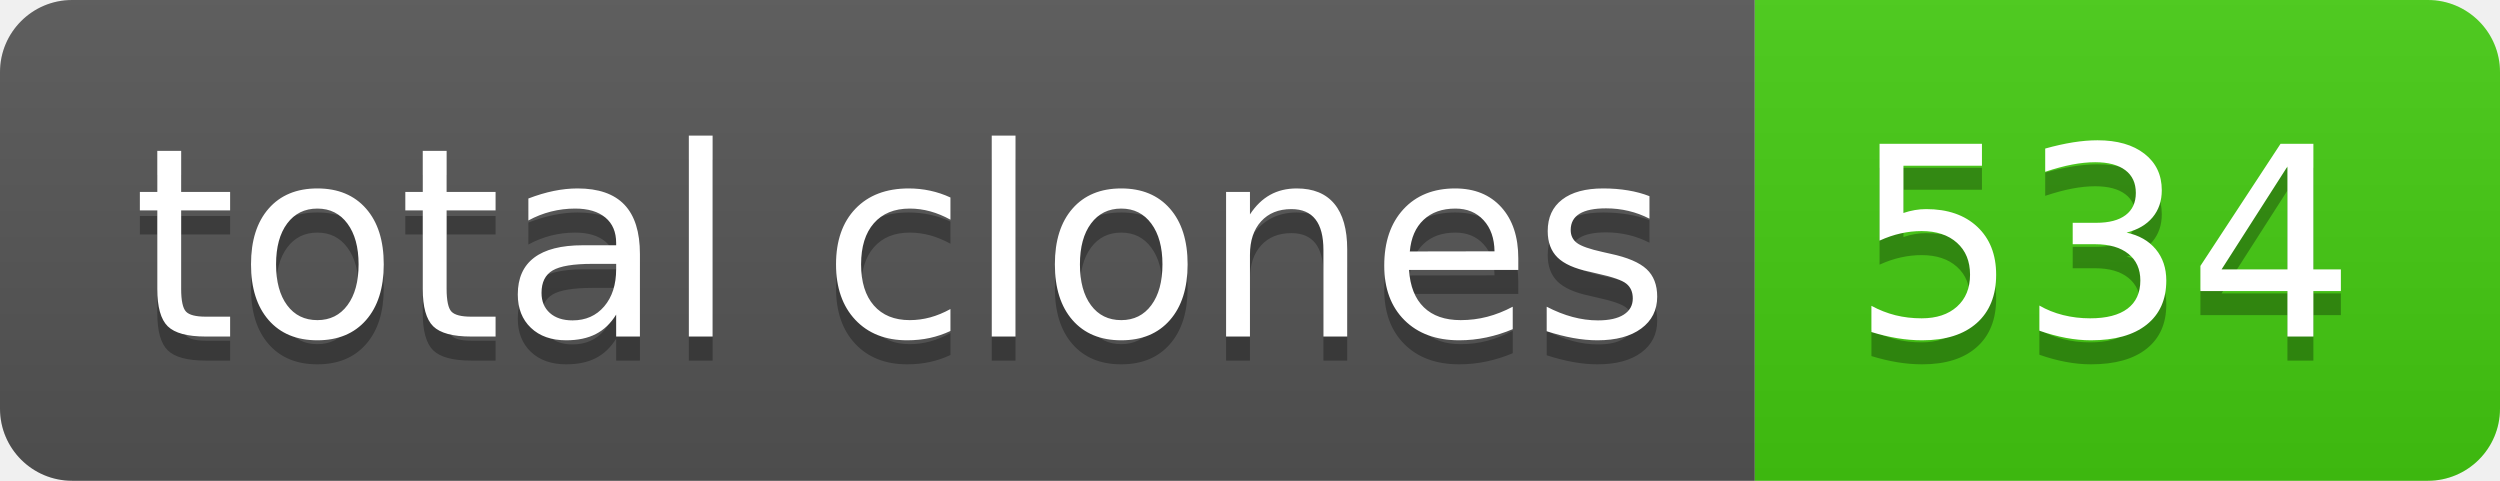
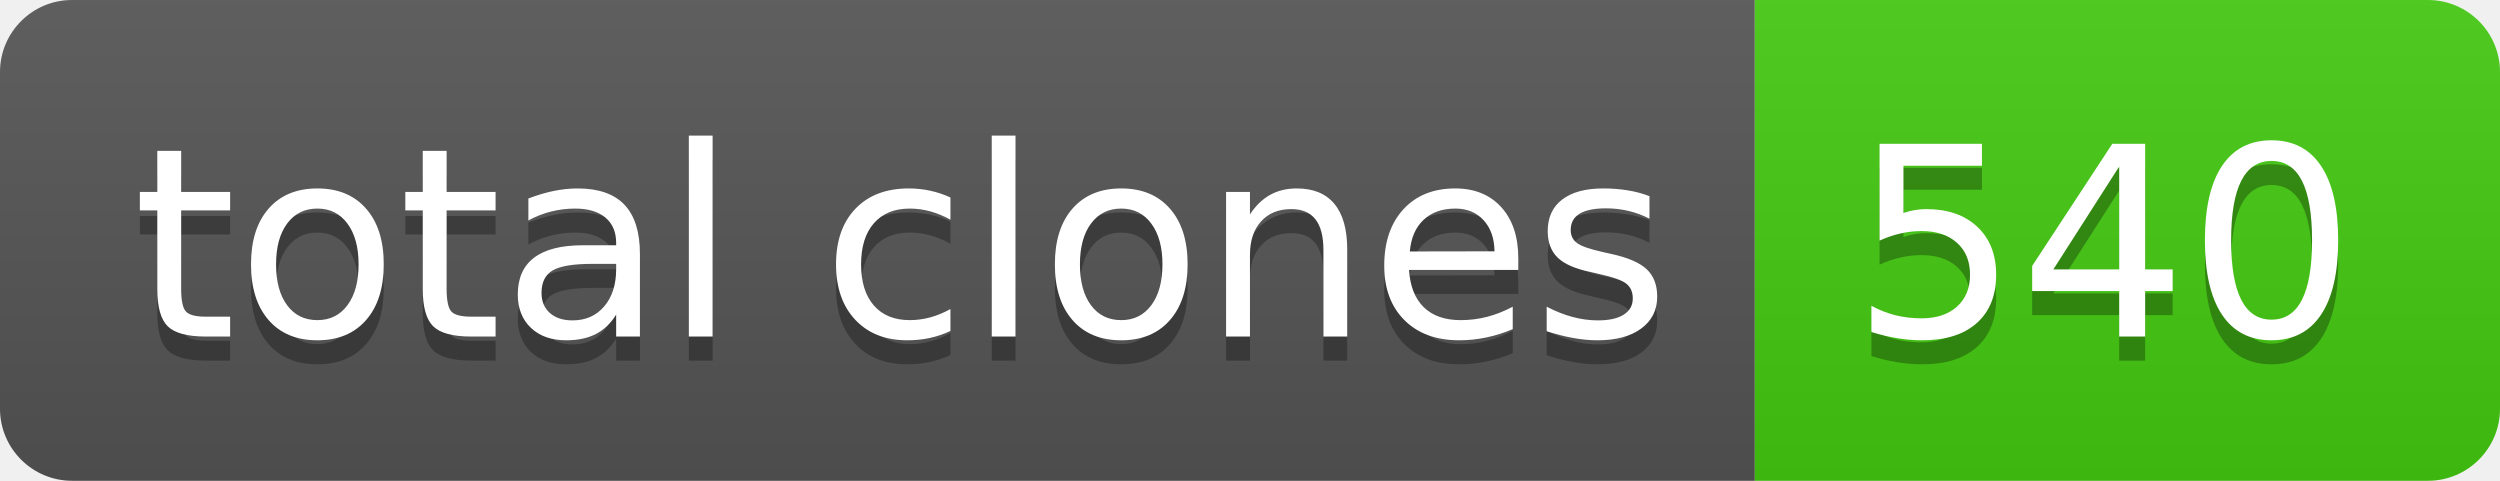
- <svg xmlns="http://www.w3.org/2000/svg" width="104" height="20" role="img" aria-label="total clones: 534">
+ <svg xmlns="http://www.w3.org/2000/svg" width="104" height="20" role="img" aria-label="total clones: 540">
  <linearGradient id="s" x2="0" y2="100%">
    <stop offset="0" stop-color="#bbb" stop-opacity=".1" />
    <stop offset="1" stop-opacity=".1" />
  </linearGradient>
  <clipPath id="r">
    <rect width="104" height="20" rx="3" fill="#fff" />
  </clipPath>
  <g clip-path="url(#r)">
    <rect width="73" height="20" fill="#555" />
    <rect x="73" width="31" height="20" fill="#4c1" />
    <rect width="104" height="20" fill="url(#s)" />
  </g>
  <g fill="#fff" text-anchor="middle" font-family="Verdana,Geneva,DejaVu Sans,sans-serif" text-rendering="geometricPrecision" font-size="110">
    <text aria-hidden="true" x="375" y="150" fill="#010101" fill-opacity=".3" transform="scale(.1)" textLength="630">total clones</text>
    <text x="375" y="140" transform="scale(.1)" fill="#fff" textLength="630">total clones</text>
-     <text aria-hidden="true" x="875" y="150" fill="#010101" fill-opacity=".3" transform="scale(.1)" textLength="210">534</text>
-     <text x="875" y="140" transform="scale(.1)" fill="#fff" textLength="210">534</text>
+     <text aria-hidden="true" x="875" y="150" fill="#010101" fill-opacity=".3" transform="scale(.1)" textLength="210">540</text>
+     <text x="875" y="140" transform="scale(.1)" fill="#fff" textLength="210">540</text>
  </g>
</svg>
